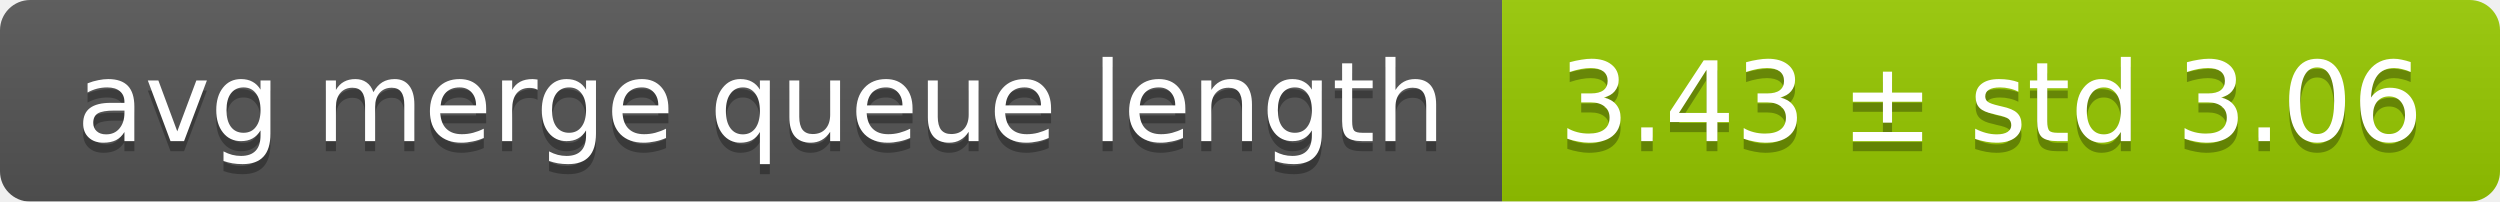
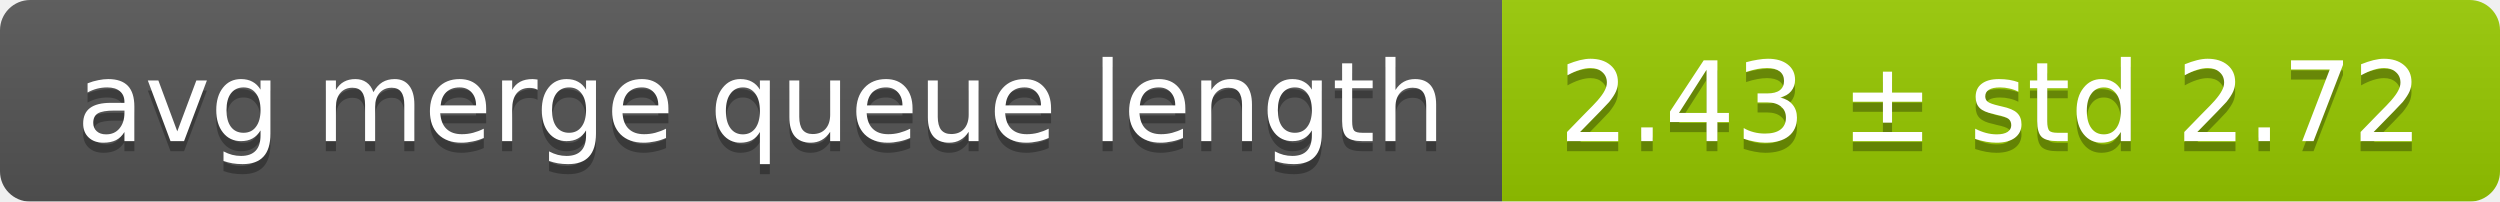
<svg xmlns="http://www.w3.org/2000/svg" width="248" height="20">
  <linearGradient id="smooth" x2="0" y2="100%">
    <stop offset="0" stop-color="#bbb" stop-opacity=".1" />
    <stop offset="1" stop-opacity=".1" />
  </linearGradient>
  <mask id="round">
    <rect width="248" height="20" rx="3" fill="#fff" />
  </mask>
  <g mask="url(#round)">
    <rect width="149" height="20" fill="#555" />
    <rect x="149" width="99" height="20" fill="#97ca00" />
    <rect width="248" height="20" fill="url(#smooth)" />
  </g>
  <g fill="#fff" text-anchor="middle" font-family="DejaVu Sans,Verdana,Geneva,sans-serif" font-size="11">
    <text x="75.5" y="15" fill="#010101" fill-opacity=".3">avg merge queue length</text>
    <text x="75.5" y="14">avg merge queue length</text>
-     <text x="197.5" y="15" fill="#010101" fill-opacity=".3">3.43 ± std 3.06</text>
-     <text x="197.5" y="14">3.43 ± std 3.06</text>
+     <text x="197.5" y="15" fill="#010101" fill-opacity=".3">2.43 ± std 2.72</text>
+     <text x="197.5" y="14">2.43 ± std 2.72</text>
  </g>
</svg>
